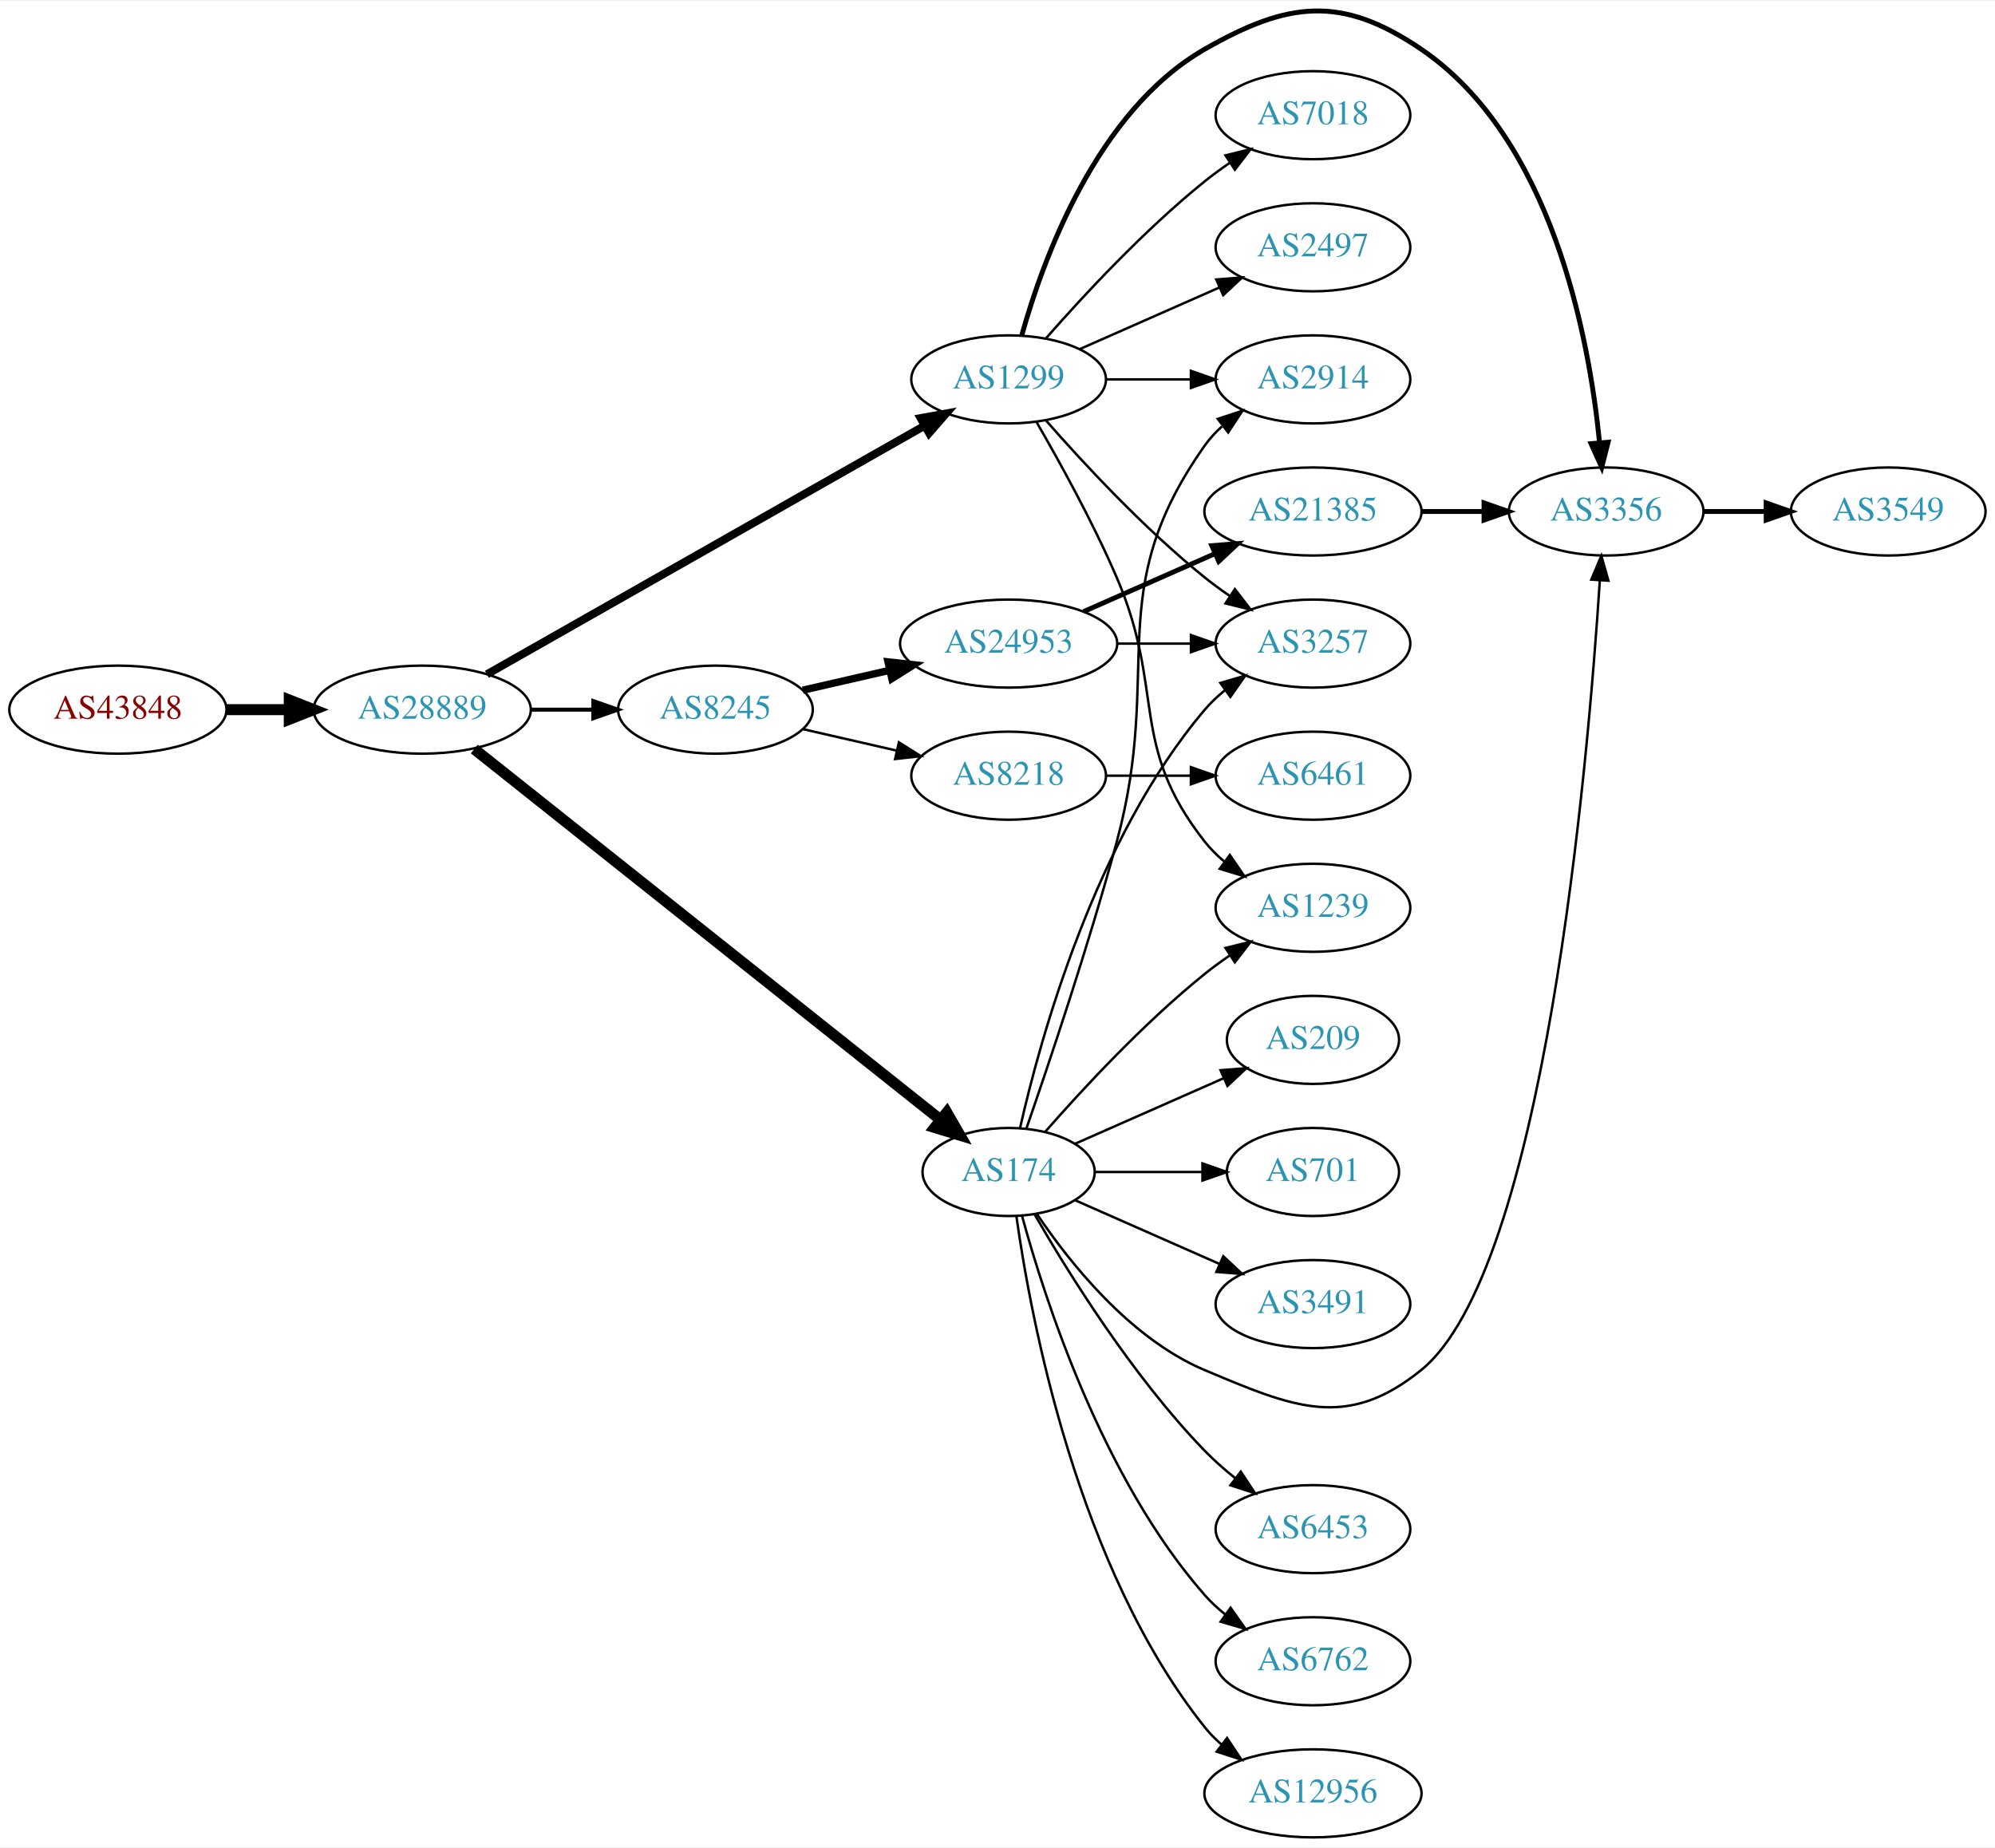
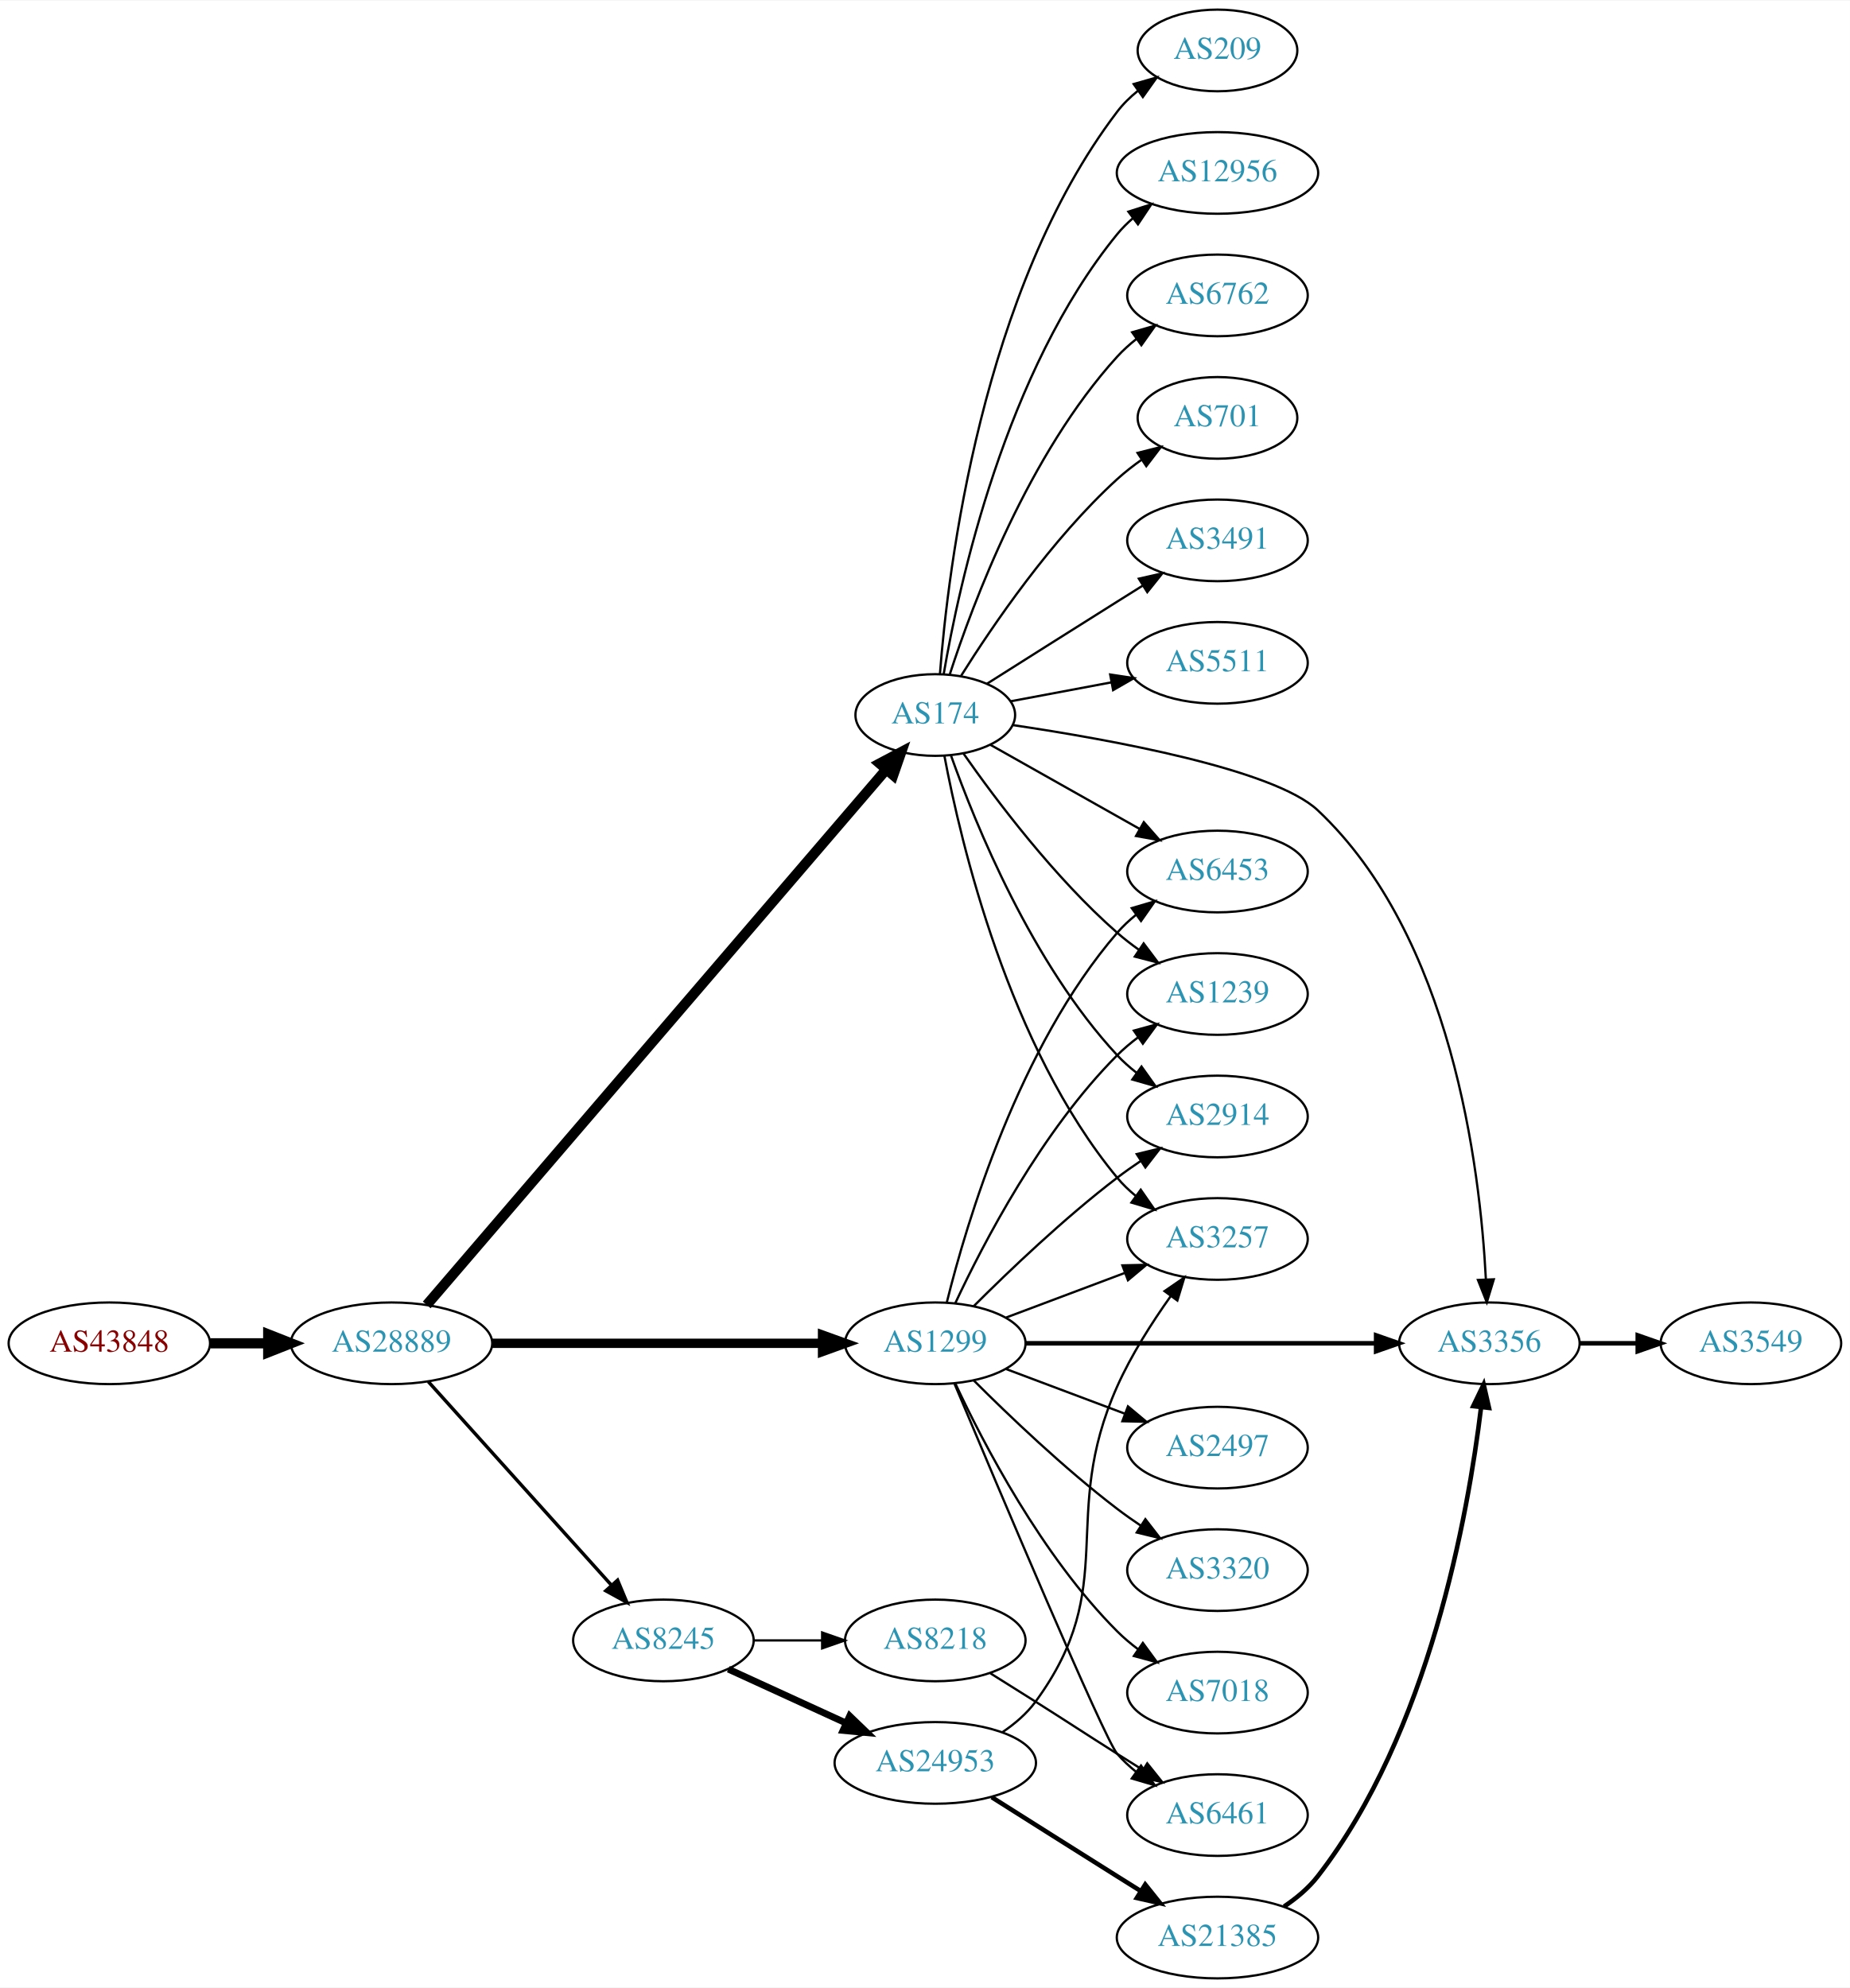
- <svg xmlns="http://www.w3.org/2000/svg" xmlns:xlink="http://www.w3.org/1999/xlink" width="815pt" height="755pt" viewBox="0.00 0.00 815.45 754.77">
-   <g id="graph0" class="graph" transform="scale(1 1) rotate(0) translate(4 750.768)">
-     <polygon fill="white" stroke="none" points="-4,4 -4,-750.768 811.448,-750.768 811.448,4 -4,4" />
+ <svg xmlns="http://www.w3.org/2000/svg" xmlns:xlink="http://www.w3.org/1999/xlink" width="815pt" height="876pt" viewBox="0.00 0.00 815.45 876.00">
+   <g id="graph0" class="graph" transform="scale(1 1) rotate(0) translate(4 872)">
+     <polygon fill="white" stroke="none" points="-4,4 -4,-872 811.448,-872 811.448,4 -4,4" />
    <g id="node1" class="node">
      <g id="a_node1">
        <a xlink:href="/asn/43848" xlink:title="AS43848 ~ Unterauerstrasse 7 [AT]">
-           <ellipse fill="#ffffff" stroke="black" cx="44.196" cy="-461" rx="44.393" ry="18" />
-           <text text-anchor="middle" x="44.196" y="-457.3" font-family="Times,serif" font-size="14.00" fill="#880000">AS43848</text>
+           <ellipse fill="#ffffff" stroke="black" cx="44.196" cy="-280" rx="44.393" ry="18" />
+           <text text-anchor="middle" x="44.196" y="-276.3" font-family="Times,serif" font-size="14.00" fill="#880000">AS43848</text>
        </a>
      </g>
    </g>
    <g id="node2" class="node">
      <g id="a_node2">
        <a xlink:href="/asn/28889" xlink:title="AS28889 ~ LINZNET-AS [AT]">
-           <ellipse fill="#ffffff" stroke="black" cx="168.588" cy="-461" rx="44.393" ry="18" />
-           <text text-anchor="middle" x="168.588" y="-457.3" font-family="Times,serif" font-size="14.00" fill="#2c94b3">AS28889</text>
+           <ellipse fill="#ffffff" stroke="black" cx="168.588" cy="-280" rx="44.393" ry="18" />
+           <text text-anchor="middle" x="168.588" y="-276.3" font-family="Times,serif" font-size="14.00" fill="#2c94b3">AS28889</text>
        </a>
      </g>
    </g>
    <g id="edge1" class="edge">
-       <path fill="none" stroke="black" stroke-width="4.5" d="M88.692,-461C96.898,-461 105.569,-461 114.041,-461" />
-       <polygon fill="black" stroke="black" stroke-width="4.5" points="114.233,-464.938 124.233,-461 114.233,-457.063 114.233,-464.938" />
+       <path fill="none" stroke="black" stroke-width="4.5" d="M88.692,-280C96.898,-280 105.569,-280 114.041,-280" />
+       <polygon fill="black" stroke="black" stroke-width="4.5" points="114.233,-283.938 124.233,-280 114.233,-276.063 114.233,-283.938" />
    </g>
    <g id="node3" class="node">
      <g id="a_node3">
        <a xlink:href="/asn/174" xlink:title="AS174 ~ Cogent Communications [US]">
-           <ellipse fill="#ffffff" stroke="black" cx="408.273" cy="-272" rx="35.194" ry="18" />
-           <text text-anchor="middle" x="408.273" y="-268.3" font-family="Times,serif" font-size="14.00" fill="#2c94b3">AS174</text>
+           <ellipse fill="#ffffff" stroke="black" cx="408.273" cy="-557" rx="35.194" ry="18" />
+           <text text-anchor="middle" x="408.273" y="-553.3" font-family="Times,serif" font-size="14.00" fill="#2c94b3">AS174</text>
        </a>
      </g>
    </g>
    <g id="edge2" class="edge">
-       <path fill="none" stroke="black" stroke-width="4.5" d="M189.853,-444.886C232.639,-410.864 332.197,-331.698 380.302,-293.447" />
-       <polygon fill="black" stroke="black" stroke-width="4.5" points="383.01,-296.324 388.387,-287.018 378.109,-290.16 383.01,-296.324" />
+       <path fill="none" stroke="black" stroke-width="4.5" d="M184.099,-296.911C224.652,-344.171 339.286,-477.767 386.528,-532.824" />
+       <polygon fill="black" stroke="black" stroke-width="4.5" points="383.752,-535.634 393.252,-540.659 389.728,-530.506 383.752,-535.634" />
    </g>
    <g id="node4" class="node">
      <g id="a_node4">
-         <a xlink:href="/asn/8245" xlink:title="AS8245 ~ Video-Broadcast GmbH [AT]">
-           <ellipse fill="#ffffff" stroke="black" cx="288.431" cy="-461" rx="39.794" ry="18" />
-           <text text-anchor="middle" x="288.431" y="-457.3" font-family="Times,serif" font-size="14.00" fill="#2c94b3">AS8245</text>
+         <a xlink:href="/asn/1299" xlink:title="AS1299 ~ Telia Carrier [EU]">
+           <ellipse fill="#ffffff" stroke="black" cx="408.273" cy="-280" rx="39.794" ry="18" />
+           <text text-anchor="middle" x="408.273" y="-276.3" font-family="Times,serif" font-size="14.00" fill="#2c94b3">AS1299</text>
        </a>
      </g>
    </g>
    <g id="edge3" class="edge">
-       <path fill="none" stroke="black" stroke-width="1.636" d="M212.799,-461C221.112,-461 229.875,-461 238.357,-461" />
-       <polygon fill="black" stroke="black" stroke-width="1.636" points="238.516,-464.5 248.516,-461 238.516,-457.5 238.516,-464.5" />
+       <path fill="none" stroke="black" stroke-width="4.125" d="M212.907,-280C253.975,-280 315.589,-280 358.396,-280" />
+       <polygon fill="black" stroke="black" stroke-width="4.125" points="358.579,-283.609 368.579,-280 358.579,-276.391 358.579,-283.609" />
    </g>
    <g id="node5" class="node">
      <g id="a_node5">
-         <a xlink:href="/asn/1299" xlink:title="AS1299 ~ Telia Carrier [EU]">
-           <ellipse fill="#ffffff" stroke="black" cx="408.273" cy="-596" rx="39.794" ry="18" />
-           <text text-anchor="middle" x="408.273" y="-592.3" font-family="Times,serif" font-size="14.00" fill="#2c94b3">AS1299</text>
+         <a xlink:href="/asn/8245" xlink:title="AS8245 ~ Video-Broadcast GmbH [AT]">
+           <ellipse fill="#ffffff" stroke="black" cx="288.431" cy="-149" rx="39.794" ry="18" />
+           <text text-anchor="middle" x="288.431" y="-145.3" font-family="Times,serif" font-size="14.00" fill="#2c94b3">AS8245</text>
        </a>
      </g>
    </g>
    <g id="edge4" class="edge">
-       <path fill="none" stroke="black" stroke-width="3.273" d="M195.025,-475.447C238.228,-499.986 325.92,-549.793 373.96,-577.079" />
-       <polygon fill="black" stroke="black" stroke-width="3.273" points="372.308,-580.166 382.732,-582.061 375.765,-574.079 372.308,-580.166" />
+       <path fill="none" stroke="black" stroke-width="1.5" d="M184.753,-263.142C205.259,-240.347 241.964,-199.544 265.482,-173.4" />
+       <polygon fill="black" stroke="black" stroke-width="1.5" points="268.239,-175.568 272.324,-165.793 263.034,-170.887 268.239,-175.568" />
    </g>
    <g id="node6" class="node">
      <g id="a_node6">
-         <a xlink:href="/asn/2914" xlink:title="AS2914 ~ NTT America, Inc. [US]">
-           <ellipse fill="#ffffff" stroke="black" cx="532.666" cy="-596" rx="39.794" ry="18" />
-           <text text-anchor="middle" x="532.666" y="-592.3" font-family="Times,serif" font-size="14.00" fill="#2c94b3">AS2914</text>
+         <a xlink:href="/asn/12956" xlink:title="AS12956 ~ TELXIUS [ES]">
+           <ellipse fill="#ffffff" stroke="black" cx="532.666" cy="-796" rx="44.393" ry="18" />
+           <text text-anchor="middle" x="532.666" y="-792.3" font-family="Times,serif" font-size="14.00" fill="#2c94b3">AS12956</text>
        </a>
      </g>
    </g>
    <g id="edge5" class="edge">
-       <path fill="none" stroke="black" d="M415.525,-289.753C424.432,-315.419 440.968,-364.48 452.469,-407 471.728,-478.198 445.89,-508.775 488.469,-569 490.461,-571.816 492.848,-574.401 495.464,-576.76" />
-       <polygon fill="black" stroke="black" points="493.763,-579.865 503.832,-583.162 498.016,-574.306 493.763,-579.865" />
+       <path fill="none" stroke="black" d="M411.998,-575.139C418.693,-614.404 439.137,-708.595 488.469,-769 490.539,-771.534 492.913,-773.9 495.46,-776.093" />
+       <polygon fill="black" stroke="black" points="493.397,-778.921 503.488,-782.15 497.613,-773.333 493.397,-778.921" />
    </g>
    <g id="node7" class="node">
      <g id="a_node7">
-         <a xlink:href="/asn/6453" xlink:title="AS6453 ~ TATA COMMUNICATIONS (AMERICA) INC [US]">
-           <ellipse fill="#ffffff" stroke="black" cx="532.666" cy="-126" rx="39.794" ry="18" />
-           <text text-anchor="middle" x="532.666" y="-122.3" font-family="Times,serif" font-size="14.00" fill="#2c94b3">AS6453</text>
+         <a xlink:href="/asn/6762" xlink:title="AS6762 ~ TELECOM ITALIA SPARKLE S.p.A. [IT]">
+           <ellipse fill="#ffffff" stroke="black" cx="532.666" cy="-742" rx="39.794" ry="18" />
+           <text text-anchor="middle" x="532.666" y="-738.3" font-family="Times,serif" font-size="14.00" fill="#2c94b3">AS6762</text>
        </a>
      </g>
    </g>
    <g id="edge6" class="edge">
-       <path fill="none" stroke="black" d="M418.99,-254.479C432.58,-230.91 458.938,-188.444 488.469,-158 492.192,-154.163 496.411,-150.441 500.718,-146.974" />
-       <polygon fill="black" stroke="black" points="503.171,-149.505 509.003,-140.66 498.928,-143.938 503.171,-149.505" />
+       <path fill="none" stroke="black" d="M414.687,-574.99C424.871,-606.432 449.435,-672.112 488.469,-715 490.999,-717.78 493.88,-720.381 496.925,-722.785" />
+       <polygon fill="black" stroke="black" points="495.059,-725.753 505.241,-728.681 499.107,-720.042 495.059,-725.753" />
    </g>
    <g id="node8" class="node">
      <g id="a_node8">
-         <a xlink:href="/asn/1239" xlink:title="AS1239 ~ Sprint [US]">
-           <ellipse fill="#ffffff" stroke="black" cx="532.666" cy="-380" rx="39.794" ry="18" />
-           <text text-anchor="middle" x="532.666" y="-376.3" font-family="Times,serif" font-size="14.00" fill="#2c94b3">AS1239</text>
+         <a xlink:href="/asn/6453" xlink:title="AS6453 ~ TATA COMMUNICATIONS (AMERICA) INC [US]">
+           <ellipse fill="#ffffff" stroke="black" cx="532.666" cy="-488" rx="39.794" ry="18" />
+           <text text-anchor="middle" x="532.666" y="-484.3" font-family="Times,serif" font-size="14.00" fill="#2c94b3">AS6453</text>
        </a>
      </g>
    </g>
    <g id="edge7" class="edge">
-       <path fill="none" stroke="black" d="M423.147,-288.345C438.217,-305.559 463.495,-332.901 488.469,-353 491.725,-355.62 495.25,-358.192 498.835,-360.646" />
-       <polygon fill="black" stroke="black" points="496.922,-363.577 507.207,-366.121 500.753,-357.719 496.922,-363.577" />
+       <path fill="none" stroke="black" d="M432.582,-543.859C451.191,-533.369 477.505,-518.534 498.339,-506.788" />
+       <polygon fill="black" stroke="black" points="500.193,-509.761 507.185,-501.801 496.755,-503.663 500.193,-509.761" />
    </g>
    <g id="node9" class="node">
      <g id="a_node9">
-         <a xlink:href="/asn/6762" xlink:title="AS6762 ~ TELECOM ITALIA SPARKLE S.p.A. [IT]">
-           <ellipse fill="#ffffff" stroke="black" cx="532.666" cy="-72" rx="39.794" ry="18" />
-           <text text-anchor="middle" x="532.666" y="-68.3" font-family="Times,serif" font-size="14.00" fill="#2c94b3">AS6762</text>
+         <a xlink:href="/asn/1239" xlink:title="AS1239 ~ Sprint [US]">
+           <ellipse fill="#ffffff" stroke="black" cx="532.666" cy="-434" rx="39.794" ry="18" />
+           <text text-anchor="middle" x="532.666" y="-430.3" font-family="Times,serif" font-size="14.00" fill="#2c94b3">AS1239</text>
        </a>
      </g>
    </g>
    <g id="edge8" class="edge">
-       <path fill="none" stroke="black" d="M413.729,-254.166C422.872,-220.521 446.506,-146.774 488.469,-99 490.95,-96.176 493.797,-93.546 496.821,-91.122" />
-       <polygon fill="black" stroke="black" points="499.007,-93.862 505.109,-85.2 494.937,-88.167 499.007,-93.862" />
+       <path fill="none" stroke="black" d="M420.731,-539.975C434.99,-519.603 460.851,-485.215 488.469,-461 491.451,-458.385 494.714,-455.858 498.068,-453.468" />
+       <polygon fill="black" stroke="black" points="500.118,-456.308 506.483,-447.838 496.226,-450.49 500.118,-456.308" />
    </g>
    <g id="node10" class="node">
      <g id="a_node10">
-         <a xlink:href="/asn/12956" xlink:title="AS12956 ~ TELXIUS [ES]">
-           <ellipse fill="#ffffff" stroke="black" cx="532.666" cy="-18" rx="44.393" ry="18" />
-           <text text-anchor="middle" x="532.666" y="-14.3" font-family="Times,serif" font-size="14.00" fill="#2c94b3">AS12956</text>
+         <a xlink:href="/asn/701" xlink:title="AS701 ~ UUNET [US]">
+           <ellipse fill="#ffffff" stroke="black" cx="532.666" cy="-688" rx="35.194" ry="18" />
+           <text text-anchor="middle" x="532.666" y="-684.3" font-family="Times,serif" font-size="14.00" fill="#2c94b3">AS701</text>
        </a>
      </g>
    </g>
    <g id="edge9" class="edge">
-       <path fill="none" stroke="black" d="M411.462,-253.839C417.245,-212.597 436.244,-110.392 488.469,-45 490.511,-42.443 492.866,-40.061 495.399,-37.858" />
-       <polygon fill="black" stroke="black" points="497.554,-40.616 503.403,-31.782 493.322,-35.04 497.554,-40.616" />
+       <path fill="none" stroke="black" d="M419.701,-574.366C433.49,-596.352 459.458,-634.546 488.469,-661 491.794,-664.032 495.503,-666.924 499.313,-669.614" />
+       <polygon fill="black" stroke="black" points="497.429,-672.564 507.703,-675.153 501.286,-666.722 497.429,-672.564" />
    </g>
    <g id="node11" class="node">
      <g id="a_node11">
-         <a xlink:href="/asn/209" xlink:title="AS209 ~ CenturyLink Communications, LLC [US]">
-           <ellipse fill="#ffffff" stroke="black" cx="532.666" cy="-326" rx="35.194" ry="18" />
-           <text text-anchor="middle" x="532.666" y="-322.3" font-family="Times,serif" font-size="14.00" fill="#2c94b3">AS209</text>
+         <a xlink:href="/asn/3491" xlink:title="AS3491 ~ PCCW Global, Inc. [US]">
+           <ellipse fill="#ffffff" stroke="black" cx="532.666" cy="-634" rx="39.794" ry="18" />
+           <text text-anchor="middle" x="532.666" y="-630.3" font-family="Times,serif" font-size="14.00" fill="#2c94b3">AS3491</text>
        </a>
      </g>
    </g>
    <g id="edge10" class="edge">
-       <path fill="none" stroke="black" d="M435.53,-283.584C453.195,-291.379 476.703,-301.75 496.051,-310.287" />
-       <polygon fill="black" stroke="black" points="494.891,-313.6 505.453,-314.435 497.716,-307.196 494.891,-313.6" />
+       <path fill="none" stroke="black" d="M431.106,-570.821C447.002,-580.875 469.055,-594.804 488.469,-607 492.092,-609.276 495.888,-611.656 499.663,-614.019" />
+       <polygon fill="black" stroke="black" points="498.005,-617.11 508.339,-619.446 501.717,-611.176 498.005,-617.11" />
    </g>
    <g id="node12" class="node">
      <g id="a_node12">
-         <a xlink:href="/asn/701" xlink:title="AS701 ~ UUNET [US]">
-           <ellipse fill="#ffffff" stroke="black" cx="532.666" cy="-272" rx="35.194" ry="18" />
-           <text text-anchor="middle" x="532.666" y="-268.3" font-family="Times,serif" font-size="14.00" fill="#2c94b3">AS701</text>
+         <a xlink:href="/asn/5511" xlink:title="AS5511 ~ Orange S.A. [FR]">
+           <ellipse fill="#ffffff" stroke="black" cx="532.666" cy="-580" rx="39.794" ry="18" />
+           <text text-anchor="middle" x="532.666" y="-576.3" font-family="Times,serif" font-size="14.00" fill="#2c94b3">AS5511</text>
        </a>
      </g>
    </g>
    <g id="edge11" class="edge">
-       <path fill="none" stroke="black" d="M443.692,-272C457.233,-272 472.953,-272 487.327,-272" />
-       <polygon fill="black" stroke="black" points="487.505,-275.5 497.505,-272 487.505,-268.5 487.505,-275.5" />
+       <path fill="none" stroke="black" d="M441.43,-563.043C455.011,-565.595 471.076,-568.614 485.859,-571.392" />
+       <polygon fill="black" stroke="black" points="485.369,-574.861 495.843,-573.268 486.661,-567.981 485.369,-574.861" />
    </g>
    <g id="node13" class="node">
      <g id="a_node13">
-         <a xlink:href="/asn/3356" xlink:title="AS3356 ~ Level 3 Parent, LLC [US]">
-           <ellipse fill="#ffffff" stroke="black" cx="652.508" cy="-542" rx="39.794" ry="18" />
-           <text text-anchor="middle" x="652.508" y="-538.3" font-family="Times,serif" font-size="14.00" fill="#2c94b3">AS3356</text>
+         <a xlink:href="/asn/209" xlink:title="AS209 ~ CenturyLink Communications, LLC [US]">
+           <ellipse fill="#ffffff" stroke="black" cx="532.666" cy="-850" rx="35.194" ry="18" />
+           <text text-anchor="middle" x="532.666" y="-846.3" font-family="Times,serif" font-size="14.00" fill="#2c94b3">AS209</text>
        </a>
      </g>
    </g>
    <g id="edge12" class="edge">
-       <path fill="none" stroke="black" d="M419.882,-254.76C433.133,-235.063 457.834,-203.892 488.469,-191 524.679,-175.762 546.33,-166.279 576.862,-191 627.164,-231.73 644.986,-437.571 649.915,-513.668" />
-       <polygon fill="black" stroke="black" points="646.438,-514.155 650.551,-523.919 653.425,-513.722 646.438,-514.155" />
+       <path fill="none" stroke="black" d="M410.326,-575.108C413.843,-621.115 428.631,-744.411 488.469,-823 491.061,-826.404 494.216,-829.485 497.628,-832.245" />
+       <polygon fill="black" stroke="black" points="495.727,-835.187 505.914,-838.099 499.767,-829.47 495.727,-835.187" />
    </g>
    <g id="node14" class="node">
      <g id="a_node14">
-         <a xlink:href="/asn/3257" xlink:title="AS3257 ~ GTT [DE]">
-           <ellipse fill="#ffffff" stroke="black" cx="532.666" cy="-488" rx="39.794" ry="18" />
-           <text text-anchor="middle" x="532.666" y="-484.3" font-family="Times,serif" font-size="14.00" fill="#2c94b3">AS3257</text>
+         <a xlink:href="/asn/2914" xlink:title="AS2914 ~ NTT America, Inc. [US]">
+           <ellipse fill="#ffffff" stroke="black" cx="532.666" cy="-380" rx="39.794" ry="18" />
+           <text text-anchor="middle" x="532.666" y="-376.3" font-family="Times,serif" font-size="14.00" fill="#2c94b3">AS2914</text>
        </a>
      </g>
    </g>
    <g id="edge13" class="edge">
-       <path fill="none" stroke="black" d="M412.967,-290.075C421.107,-326.148 443.54,-408.14 488.469,-461 490.904,-463.864 493.72,-466.521 496.725,-468.961" />
-       <polygon fill="black" stroke="black" points="494.824,-471.905 504.985,-474.906 498.913,-466.224 494.824,-471.905" />
+       <path fill="none" stroke="black" d="M415.26,-538.973C425.999,-508.779 450.974,-447.332 488.469,-407 491.029,-404.247 493.929,-401.664 496.986,-399.271" />
+       <polygon fill="black" stroke="black" points="499.166,-402.016 505.319,-393.39 495.13,-396.296 499.166,-402.016" />
    </g>
    <g id="node15" class="node">
      <g id="a_node15">
-         <a xlink:href="/asn/3491" xlink:title="AS3491 ~ PCCW Global, Inc. [US]">
-           <ellipse fill="#ffffff" stroke="black" cx="532.666" cy="-218" rx="39.794" ry="18" />
-           <text text-anchor="middle" x="532.666" y="-214.3" font-family="Times,serif" font-size="14.00" fill="#2c94b3">AS3491</text>
+         <a xlink:href="/asn/3356" xlink:title="AS3356 ~ Level 3 Parent, LLC [US]">
+           <ellipse fill="#ffffff" stroke="black" cx="652.508" cy="-280" rx="39.794" ry="18" />
+           <text text-anchor="middle" x="652.508" y="-276.3" font-family="Times,serif" font-size="14.00" fill="#2c94b3">AS3356</text>
        </a>
      </g>
    </g>
    <g id="edge14" class="edge">
-       <path fill="none" stroke="black" d="M435.53,-260.416C452.715,-252.833 475.428,-242.812 494.462,-234.414" />
-       <polygon fill="black" stroke="black" points="496.014,-237.555 503.75,-230.316 493.189,-231.151 496.014,-237.555" />
+       <path fill="none" stroke="black" d="M442.508,-552.555C485.629,-546.15 557.627,-533.077 576.862,-515 635.876,-459.536 648.433,-357.702 650.968,-308.329" />
+       <polygon fill="black" stroke="black" points="654.476,-308.204 651.387,-298.069 647.481,-307.918 654.476,-308.204" />
    </g>
    <g id="node16" class="node">
      <g id="a_node16">
-         <a xlink:href="/asn/24953" xlink:title="AS24953 ~ AS MACRO: AS-24953 (customers) [AT]">
-           <ellipse fill="#ffffff" stroke="black" cx="408.273" cy="-488" rx="44.393" ry="18" />
-           <text text-anchor="middle" x="408.273" y="-484.3" font-family="Times,serif" font-size="14.00" fill="#2c94b3">AS24953</text>
+         <a xlink:href="/asn/3257" xlink:title="AS3257 ~ GTT [DE]">
+           <ellipse fill="#ffffff" stroke="black" cx="532.666" cy="-326" rx="39.794" ry="18" />
+           <text text-anchor="middle" x="532.666" y="-322.3" font-family="Times,serif" font-size="14.00" fill="#2c94b3">AS3257</text>
        </a>
      </g>
    </g>
    <g id="edge15" class="edge">
-       <path fill="none" stroke="black" stroke-width="3" d="M324.15,-468.955C335.289,-471.507 347.824,-474.379 359.717,-477.104" />
-       <polygon fill="black" stroke="black" stroke-width="3" points="358.982,-480.526 369.511,-479.348 360.545,-473.703 358.982,-480.526" />
+       <path fill="none" stroke="black" d="M412.297,-538.967C419.472,-500.84 440.636,-410.811 488.469,-353 490.865,-350.104 493.657,-347.426 496.645,-344.972" />
+       <polygon fill="black" stroke="black" points="498.836,-347.707 504.883,-339.008 494.731,-342.037 498.836,-347.707" />
+     </g>
+     <g id="edge22" class="edge">
+       <path fill="none" stroke="black" d="M413.373,-298.115C422.042,-333.063 445.091,-410.767 488.469,-461 490.926,-463.845 493.757,-466.489 496.772,-468.921" />
+       <polygon fill="black" stroke="black" points="494.879,-471.871 505.045,-474.855 498.959,-466.183 494.879,-471.871" />
+     </g>
+     <g id="edge18" class="edge">
+       <path fill="none" stroke="black" d="M417.124,-297.747C429.404,-324.017 455.231,-373.726 488.469,-407 491.272,-409.806 494.419,-412.457 497.702,-414.922" />
+       <polygon fill="black" stroke="black" points="495.806,-417.865 506.029,-420.647 499.771,-412.097 495.806,-417.865" />
+     </g>
+     <g id="edge23" class="edge">
+       <path fill="none" stroke="black" d="M425.172,-296.319C440.629,-311.772 465.128,-335.194 488.469,-353 491.792,-355.534 495.359,-358.053 498.968,-360.475" />
+       <polygon fill="black" stroke="black" points="497.072,-363.417 507.368,-365.915 500.877,-357.542 497.072,-363.417" />
+     </g>
+     <g id="edge19" class="edge">
+       <path fill="none" stroke="black" stroke-width="2" d="M447.924,-280C489.809,-280 556.752,-280 602.349,-280" />
+       <polygon fill="black" stroke="black" stroke-width="2" points="602.594,-283.5 612.594,-280 602.594,-276.5 602.594,-283.5" />
+     </g>
+     <g id="edge24" class="edge">
+       <path fill="none" stroke="black" d="M439.528,-291.371C455.268,-297.287 474.715,-304.596 491.68,-310.972" />
+       <polygon fill="black" stroke="black" points="490.743,-314.359 501.335,-314.601 493.206,-307.806 490.743,-314.359" />
    </g>
    <g id="node17" class="node">
      <g id="a_node17">
-         <a xlink:href="/asn/8218" xlink:title="AS8218 ~ legacy Neotelecoms [FR]">
-           <ellipse fill="#ffffff" stroke="black" cx="408.273" cy="-434" rx="39.794" ry="18" />
-           <text text-anchor="middle" x="408.273" y="-430.3" font-family="Times,serif" font-size="14.00" fill="#2c94b3">AS8218</text>
+         <a xlink:href="/asn/2497" xlink:title="AS2497 ~ Internet Initiative Japan Inc. [JP]">
+           <ellipse fill="#ffffff" stroke="black" cx="532.666" cy="-234" rx="39.794" ry="18" />
+           <text text-anchor="middle" x="532.666" y="-230.3" font-family="Times,serif" font-size="14.00" fill="#2c94b3">AS2497</text>
        </a>
      </g>
    </g>
    <g id="edge16" class="edge">
-       <path fill="none" stroke="black" d="M324.15,-453.045C336.15,-450.296 349.771,-447.175 362.463,-444.267" />
-       <polygon fill="black" stroke="black" points="363.429,-447.636 372.395,-441.991 361.866,-440.813 363.429,-447.636" />
-     </g>
-     <g id="edge19" class="edge">
-       <path fill="none" stroke="black" d="M447.999,-596C458.937,-596 470.988,-596 482.454,-596" />
-       <polygon fill="black" stroke="black" points="482.772,-599.5 492.772,-596 482.772,-592.5 482.772,-599.5" />
-     </g>
-     <g id="edge23" class="edge">
-       <path fill="none" stroke="black" d="M419.585,-578.723C428.939,-562.603 442.717,-537.696 452.469,-515 472.444,-468.513 457.171,-446.754 488.469,-407 490.794,-404.047 493.538,-401.33 496.497,-398.853" />
-       <polygon fill="black" stroke="black" points="498.69,-401.585 504.694,-392.855 494.557,-395.936 498.69,-401.585" />
-     </g>
-     <g id="edge21" class="edge">
-       <path fill="none" stroke="black" stroke-width="2" d="M413.685,-614.141C422.209,-644.706 444.14,-705.611 488.469,-731 522.56,-750.525 544.379,-753.095 576.862,-731 630.375,-694.599 645.525,-613.311 649.814,-570.162" />
-       <polygon fill="black" stroke="black" stroke-width="2" points="653.313,-570.329 650.687,-560.064 646.339,-569.726 653.313,-570.329" />
-     </g>
-     <g id="edge24" class="edge">
-       <path fill="none" stroke="black" d="M423.425,-579.337C438.527,-562.106 463.648,-534.976 488.469,-515 491.725,-512.38 495.25,-509.808 498.835,-507.354" />
-       <polygon fill="black" stroke="black" points="500.753,-510.281 507.207,-501.879 496.922,-504.423 500.753,-510.281" />
+       <path fill="none" stroke="black" d="M439.528,-268.629C455.268,-262.713 474.715,-255.404 491.68,-249.028" />
+       <polygon fill="black" stroke="black" points="493.206,-252.194 501.335,-245.399 490.743,-245.641 493.206,-252.194" />
+     </g>
+     <g id="node18" class="node">
+       <g id="a_node18">
+         <a xlink:href="/asn/3320" xlink:title="AS3320 ~ DTAG [DE]">
+           <ellipse fill="#ffffff" stroke="black" cx="532.666" cy="-180" rx="39.794" ry="18" />
+           <text text-anchor="middle" x="532.666" y="-176.3" font-family="Times,serif" font-size="14.00" fill="#2c94b3">AS3320</text>
+         </a>
+       </g>
+     </g>
+     <g id="edge17" class="edge">
+       <path fill="none" stroke="black" d="M425.172,-263.681C440.629,-248.228 465.128,-224.806 488.469,-207 491.792,-204.466 495.359,-201.947 498.968,-199.525" />
+       <polygon fill="black" stroke="black" points="500.877,-202.458 507.368,-194.085 497.072,-196.583 500.877,-202.458" />
    </g>
    <g id="node19" class="node">
      <g id="a_node19">
        <a xlink:href="/asn/7018" xlink:title="AS7018 ~ AT&amp;T Services, Inc. [US]">
-           <ellipse fill="#ffffff" stroke="black" cx="532.666" cy="-704" rx="39.794" ry="18" />
-           <text text-anchor="middle" x="532.666" y="-700.3" font-family="Times,serif" font-size="14.00" fill="#2c94b3">AS7018</text>
+           <ellipse fill="#ffffff" stroke="black" cx="532.666" cy="-126" rx="39.794" ry="18" />
+           <text text-anchor="middle" x="532.666" y="-122.3" font-family="Times,serif" font-size="14.00" fill="#2c94b3">AS7018</text>
        </a>
      </g>
    </g>
    <g id="edge20" class="edge">
-       <path fill="none" stroke="black" d="M423.425,-612.663C438.527,-629.894 463.648,-657.024 488.469,-677 491.725,-679.62 495.25,-682.192 498.835,-684.646" />
-       <polygon fill="black" stroke="black" points="496.922,-687.577 507.207,-690.121 500.753,-681.719 496.922,-687.577" />
+       <path fill="none" stroke="black" d="M417.124,-262.253C429.404,-235.983 455.231,-186.274 488.469,-153 491.272,-150.194 494.419,-147.543 497.702,-145.078" />
+       <polygon fill="black" stroke="black" points="499.771,-147.903 506.029,-139.353 495.806,-142.135 499.771,-147.903" />
    </g>
    <g id="node20" class="node">
      <g id="a_node20">
-         <a xlink:href="/asn/2497" xlink:title="AS2497 ~ Internet Initiative Japan Inc. [JP]">
-           <ellipse fill="#ffffff" stroke="black" cx="532.666" cy="-650" rx="39.794" ry="18" />
-           <text text-anchor="middle" x="532.666" y="-646.3" font-family="Times,serif" font-size="14.00" fill="#2c94b3">AS2497</text>
-         </a>
-       </g>
-     </g>
-     <g id="edge22" class="edge">
-       <path fill="none" stroke="black" d="M437.353,-608.389C454.3,-615.866 476.098,-625.483 494.467,-633.588" />
-       <polygon fill="black" stroke="black" points="493.155,-636.834 503.717,-637.669 495.981,-630.43 493.155,-636.834" />
+         <a xlink:href="/asn/6461" xlink:title="AS6461 ~ Zayo Bandwidth [US]">
+           <ellipse fill="#ffffff" stroke="black" cx="532.666" cy="-72" rx="39.794" ry="18" />
+           <text text-anchor="middle" x="532.666" y="-68.3" font-family="Times,serif" font-size="14.00" fill="#2c94b3">AS6461</text>
+         </a>
+       </g>
+     </g>
+     <g id="edge21" class="edge">
+       <path fill="none" stroke="black" d="M416.766,-262.104C435.396,-217.717 482.725,-105.652 488.469,-99 490.926,-96.155 493.757,-93.511 496.772,-91.079" />
+       <polygon fill="black" stroke="black" points="498.959,-93.817 505.045,-85.145 494.879,-88.129 498.959,-93.817" />
+     </g>
+     <g id="node22" class="node">
+       <g id="a_node22">
+         <a xlink:href="/asn/24953" xlink:title="AS24953 ~ AS MACRO: AS-24953 (customers) [AT]">
+           <ellipse fill="#ffffff" stroke="black" cx="408.273" cy="-95" rx="44.393" ry="18" />
+           <text text-anchor="middle" x="408.273" y="-91.3" font-family="Times,serif" font-size="14.00" fill="#2c94b3">AS24953</text>
+         </a>
+       </g>
+     </g>
+     <g id="edge26" class="edge">
+       <path fill="none" stroke="black" stroke-width="3" d="M317.06,-136.339C332.557,-129.238 352.124,-120.272 369.071,-112.506" />
+       <polygon fill="black" stroke="black" stroke-width="3" points="370.54,-115.683 378.173,-108.335 367.624,-109.319 370.54,-115.683" />
+     </g>
+     <g id="node23" class="node">
+       <g id="a_node23">
+         <a xlink:href="/asn/8218" xlink:title="AS8218 ~ legacy Neotelecoms [FR]">
+           <ellipse fill="#ffffff" stroke="black" cx="408.273" cy="-149" rx="39.794" ry="18" />
+           <text text-anchor="middle" x="408.273" y="-145.3" font-family="Times,serif" font-size="14.00" fill="#2c94b3">AS8218</text>
+         </a>
+       </g>
+     </g>
+     <g id="edge27" class="edge">
+       <path fill="none" stroke="black" d="M328.343,-149C337.897,-149 348.246,-149 358.209,-149" />
+       <polygon fill="black" stroke="black" points="358.402,-152.5 368.402,-149 358.402,-145.5 358.402,-152.5" />
    </g>
    <g id="node21" class="node">
      <g id="a_node21">
        <a xlink:href="/asn/3549" xlink:title="AS3549 ~ Level 3 Parent, LLC [US]">
-           <ellipse fill="#ffffff" stroke="black" cx="767.801" cy="-542" rx="39.794" ry="18" />
-           <text text-anchor="middle" x="767.801" y="-538.3" font-family="Times,serif" font-size="14.00" fill="#2c94b3">AS3549</text>
-         </a>
-       </g>
-     </g>
-     <g id="edge26" class="edge">
-       <path fill="none" stroke="black" stroke-width="2" d="M692.18,-542C700.383,-542 709.147,-542 717.679,-542" />
-       <polygon fill="black" stroke="black" stroke-width="2" points="717.919,-545.5 727.919,-542 717.919,-538.5 717.919,-545.5" />
-     </g>
-     <g id="edge17" class="edge">
-       <path fill="none" stroke="black" d="M452.769,-488C462.458,-488 472.795,-488 482.687,-488" />
-       <polygon fill="black" stroke="black" points="482.79,-491.5 492.79,-488 482.79,-484.5 482.79,-491.5" />
-     </g>
-     <g id="node18" class="node">
-       <g id="a_node18">
+           <ellipse fill="#ffffff" stroke="black" cx="767.801" cy="-280" rx="39.794" ry="18" />
+           <text text-anchor="middle" x="767.801" y="-276.3" font-family="Times,serif" font-size="14.00" fill="#2c94b3">AS3549</text>
+         </a>
+       </g>
+     </g>
+     <g id="edge25" class="edge">
+       <path fill="none" stroke="black" stroke-width="2" d="M692.18,-280C700.383,-280 709.147,-280 717.679,-280" />
+       <polygon fill="black" stroke="black" stroke-width="2" points="717.919,-283.5 727.919,-280 717.919,-276.5 717.919,-283.5" />
+     </g>
+     <g id="edge29" class="edge">
+       <path fill="none" stroke="black" d="M437.859,-108.534C443.357,-112.24 448.599,-116.723 452.469,-122 490.21,-173.46 462.449,-202.73 488.469,-261 494.677,-274.901 503.757,-289.121 511.991,-300.702" />
+       <polygon fill="black" stroke="black" points="509.331,-302.993 518.062,-308.995 514.979,-298.858 509.331,-302.993" />
+     </g>
+     <g id="node24" class="node">
+       <g id="a_node24">
        <a xlink:href="/asn/21385" xlink:title="AS21385 ~ Trusted Network GmbH [DE]">
-           <ellipse fill="#ffffff" stroke="black" cx="532.666" cy="-542" rx="44.393" ry="18" />
-           <text text-anchor="middle" x="532.666" y="-538.3" font-family="Times,serif" font-size="14.00" fill="#2c94b3">AS21385</text>
-         </a>
-       </g>
-     </g>
-     <g id="edge18" class="edge">
-       <path fill="none" stroke="black" stroke-width="2" d="M438.901,-501.072C455.018,-508.183 475.158,-517.069 492.55,-524.742" />
-       <polygon fill="black" stroke="black" stroke-width="2" points="491.324,-528.027 501.886,-528.861 494.15,-521.622 491.324,-528.027" />
-     </g>
-     <g id="node22" class="node">
-       <g id="a_node22">
-         <a xlink:href="/asn/6461" xlink:title="AS6461 ~ Zayo Bandwidth [US]">
-           <ellipse fill="#ffffff" stroke="black" cx="532.666" cy="-434" rx="39.794" ry="18" />
-           <text text-anchor="middle" x="532.666" y="-430.3" font-family="Times,serif" font-size="14.00" fill="#2c94b3">AS6461</text>
-         </a>
-       </g>
-     </g>
-     <g id="edge27" class="edge">
-       <path fill="none" stroke="black" d="M447.999,-434C458.937,-434 470.988,-434 482.454,-434" />
-       <polygon fill="black" stroke="black" points="482.772,-437.5 492.772,-434 482.772,-430.5 482.772,-437.5" />
-     </g>
-     <g id="edge25" class="edge">
-       <path fill="none" stroke="black" stroke-width="2" d="M576.877,-542C585.189,-542 593.952,-542 602.434,-542" />
-       <polygon fill="black" stroke="black" stroke-width="2" points="602.593,-545.5 612.593,-542 602.593,-538.5 602.593,-545.5" />
+           <ellipse fill="#ffffff" stroke="black" cx="532.666" cy="-18" rx="44.393" ry="18" />
+           <text text-anchor="middle" x="532.666" y="-14.3" font-family="Times,serif" font-size="14.00" fill="#2c94b3">AS21385</text>
+         </a>
+       </g>
+     </g>
+     <g id="edge28" class="edge">
+       <path fill="none" stroke="black" stroke-width="2" d="M433.168,-79.875C448.874,-69.943 469.881,-56.677 488.469,-45 491.828,-42.89 495.335,-40.691 498.836,-38.499" />
+       <polygon fill="black" stroke="black" stroke-width="2" points="500.816,-41.389 507.437,-33.118 497.103,-35.455 500.816,-41.389" />
+     </g>
+     <g id="edge31" class="edge">
+       <path fill="none" stroke="black" d="M432.614,-134.469C439.056,-130.443 446.04,-126.063 452.469,-122 468.52,-111.857 472.419,-109.143 488.469,-99 492.086,-96.715 495.878,-94.329 499.65,-91.962" />
+       <polygon fill="black" stroke="black" points="501.706,-94.804 508.324,-86.531 497.991,-88.871 501.706,-94.804" />
+     </g>
+     <g id="edge30" class="edge">
+       <path fill="none" stroke="black" stroke-width="2" d="M562.037,-31.696C567.548,-35.392 572.85,-39.829 576.862,-45 625.917,-108.225 643.133,-204.422 648.852,-251.724" />
+       <polygon fill="black" stroke="black" stroke-width="2" points="645.395,-252.302 649.988,-261.849 652.351,-251.521 645.395,-252.302" />
    </g>
  </g>
</svg>
